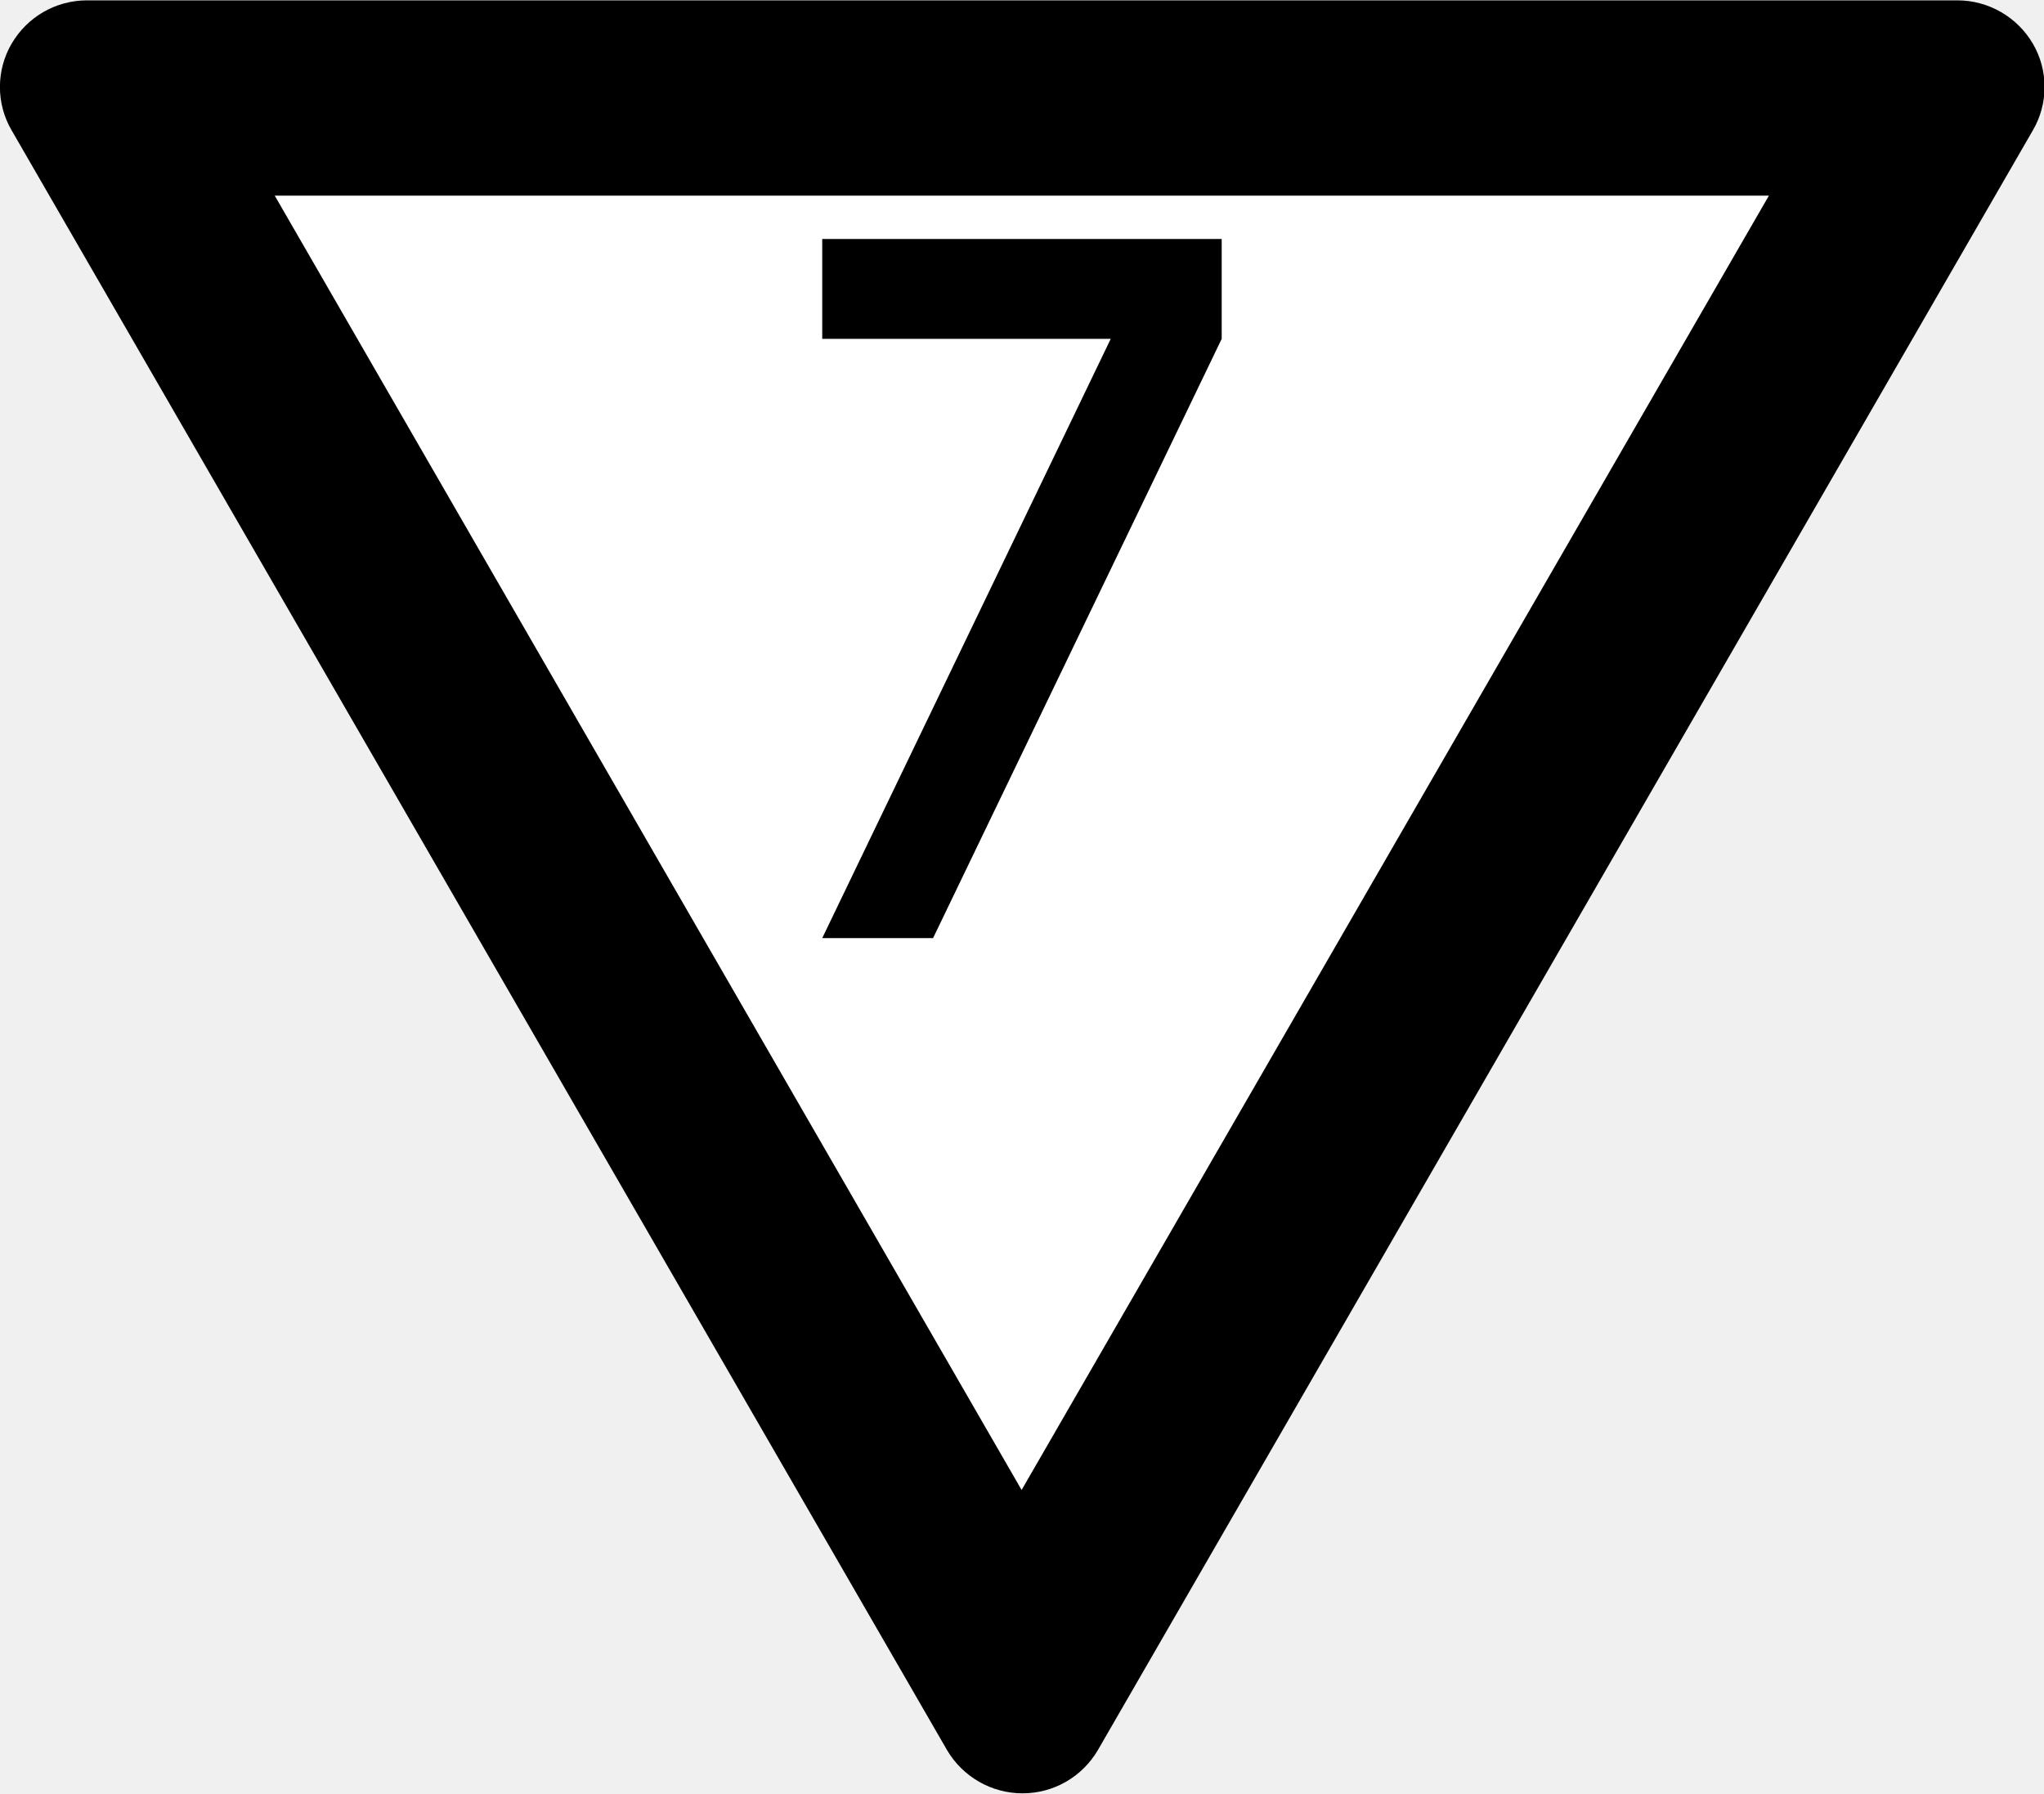
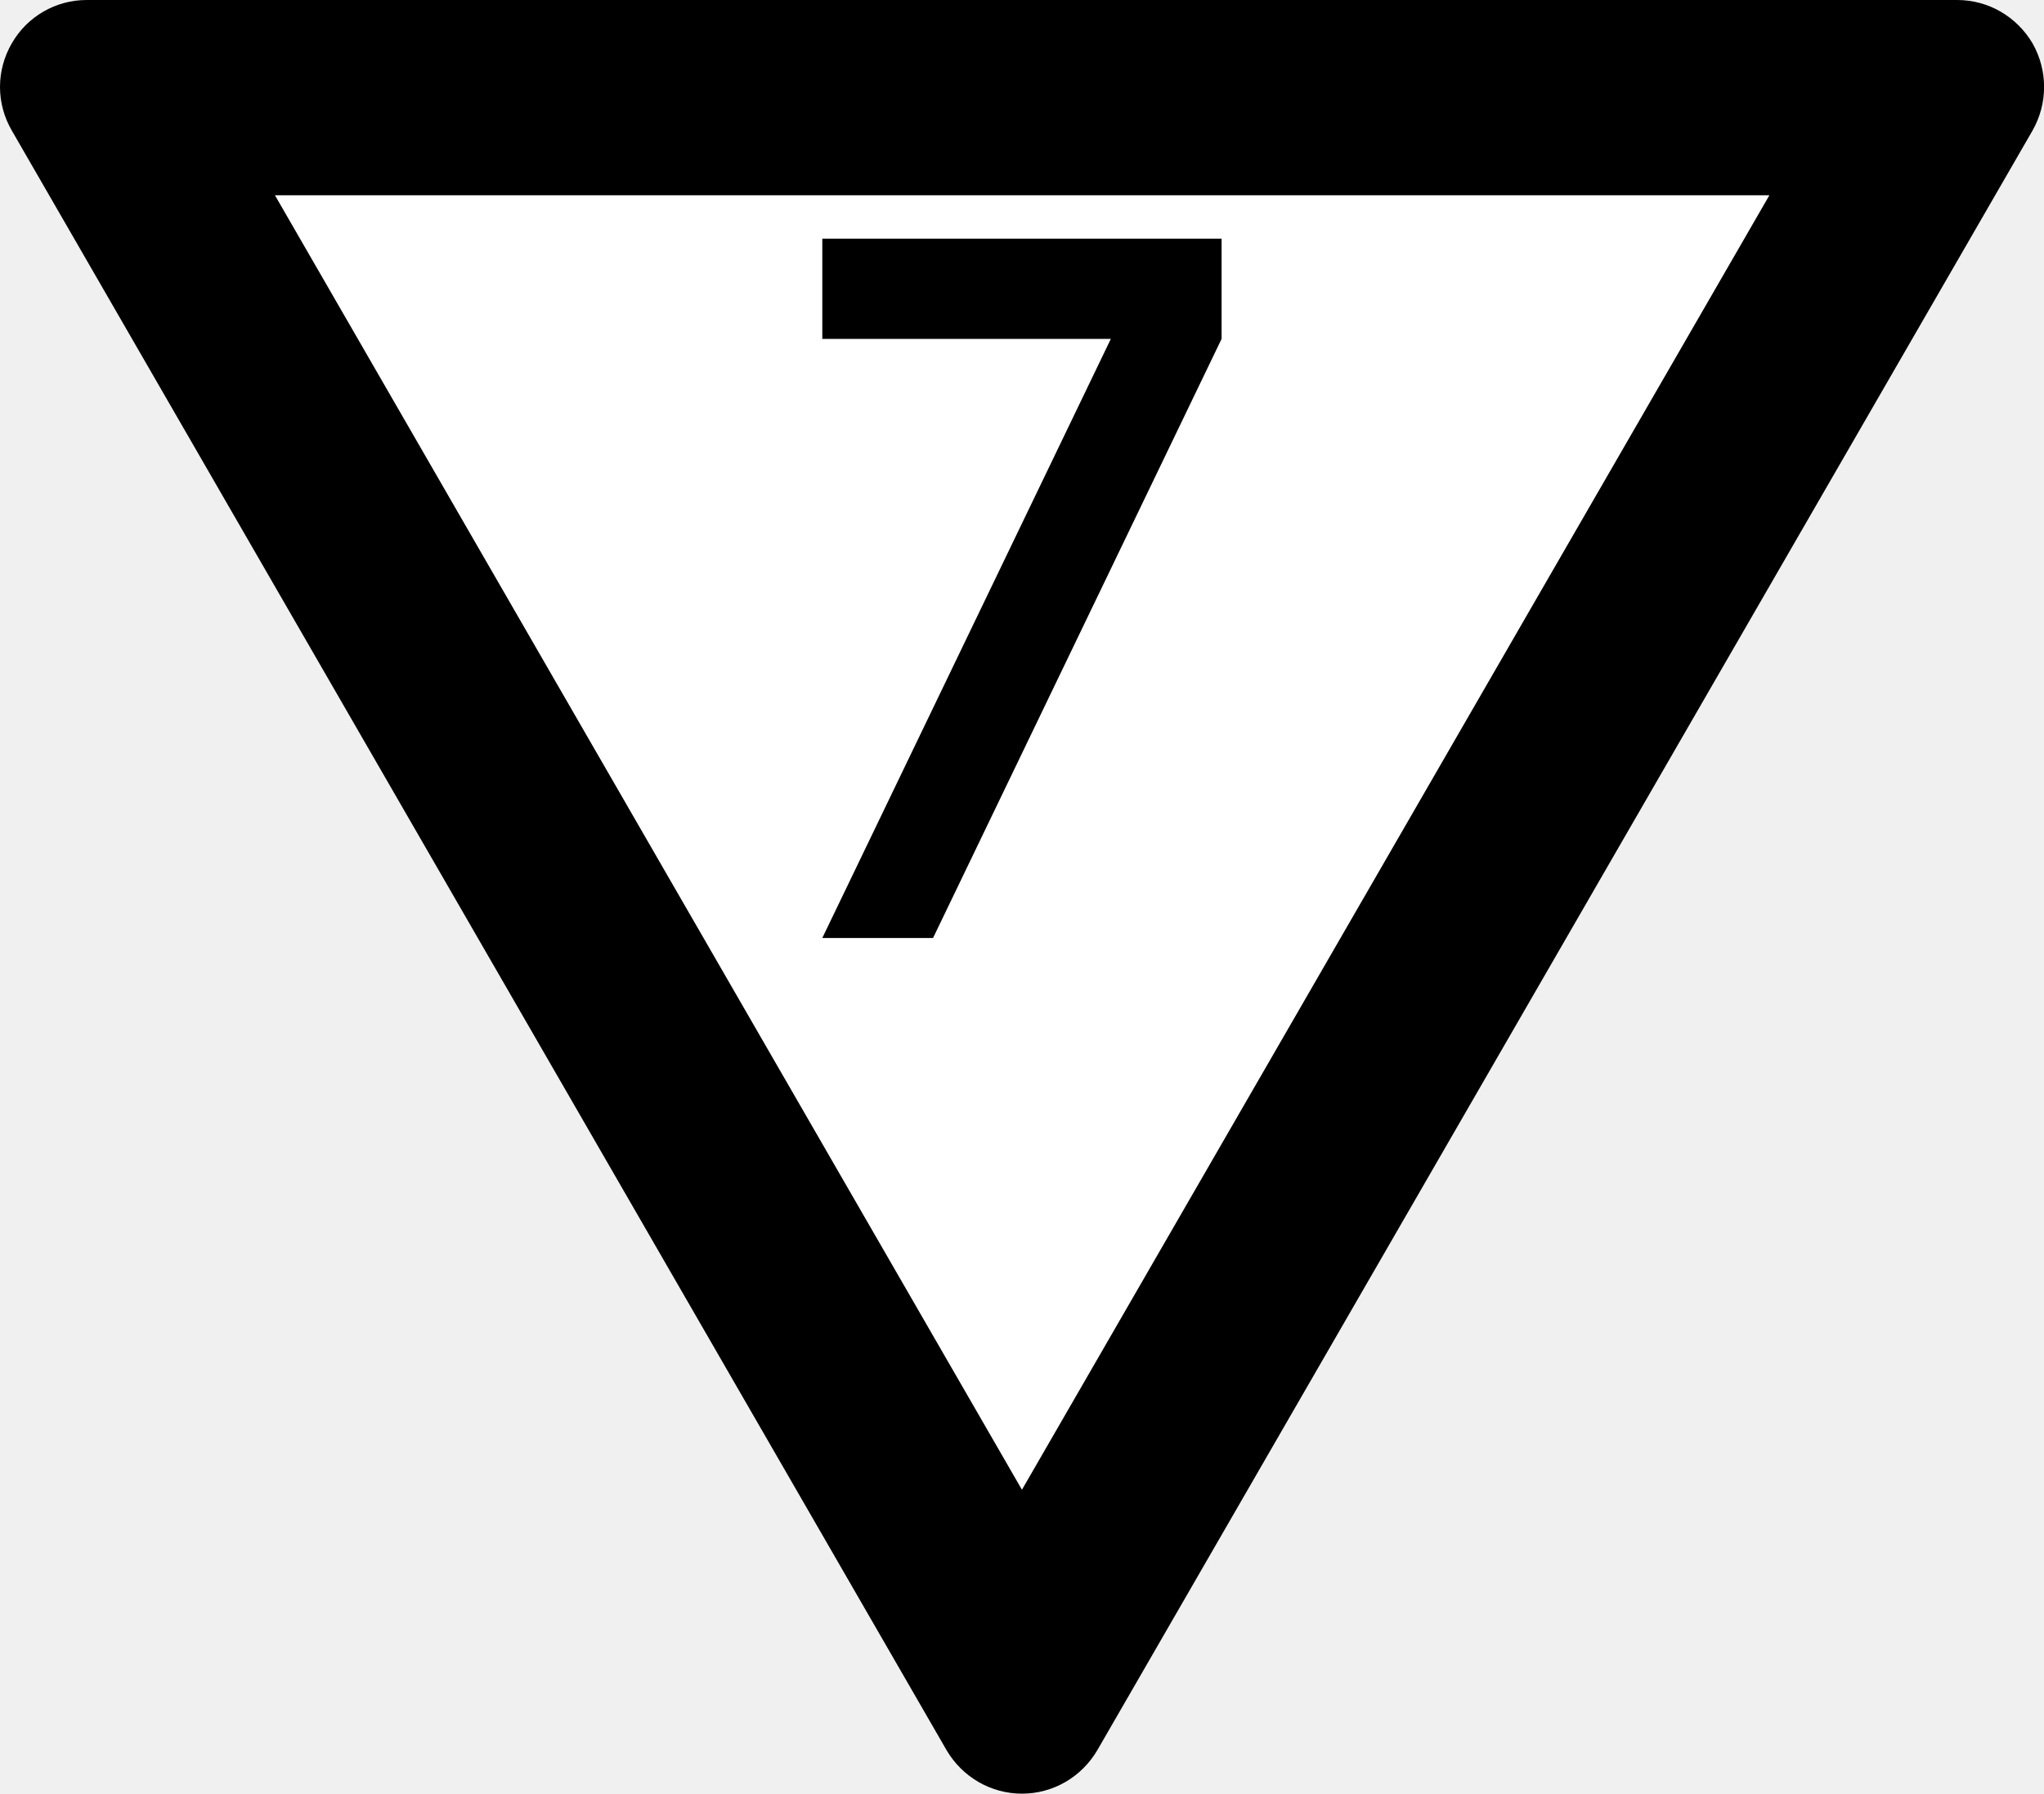
- <svg xmlns="http://www.w3.org/2000/svg" width="18.235" height="16" viewBox="0 0 4.825 4.233" version="1.1" id="svg1">
-   <defs id="defs1" />
-   <g id="layer1" transform="translate(-63.73342,-52.52147)">
-     <path id="path9-8" style="color:#000000;font-style:normal;font-variant:normal;font-weight:normal;font-stretch:normal;font-size:medium;line-height:normal;font-family:sans-serif;font-variant-ligatures:normal;font-variant-position:normal;font-variant-caps:normal;font-variant-numeric:normal;font-variant-alternates:normal;font-variant-east-asian:normal;font-feature-settings:normal;font-variation-settings:normal;text-indent:0;text-align:start;text-decoration-line:none;text-decoration-style:solid;text-decoration-color:#000000;letter-spacing:normal;word-spacing:normal;text-transform:none;writing-mode:lr-tb;direction:ltr;text-orientation:mixed;dominant-baseline:auto;baseline-shift:baseline;text-anchor:start;white-space:normal;shape-padding:0;shape-margin:0;inline-size:0;clip-rule:nonzero;display:inline;overflow:visible;visibility:visible;isolation:auto;mix-blend-mode:normal;color-interpolation:sRGB;color-interpolation-filters:linearRGB;solid-color:#000000;solid-opacity:1;vector-effect:none;fill:#000000;fill-opacity:1;fill-rule:nonzero;stroke:none;stroke-width:0.039;stroke-linecap:butt;stroke-linejoin:miter;stroke-miterlimit:5;stroke-dasharray:none;stroke-dashoffset:0;stroke-opacity:1;-inkscape-stroke:none;color-rendering:auto;image-rendering:auto;shape-rendering:auto;text-rendering:auto;enable-background:accumulate;stop-color:#000000;stop-opacity:1" d="m 63.761,52.829 c -0.037,-0.063 -0.037,-0.142 0,-0.205 0.037,-0.063 0.104,-0.102 0.178,-0.102 h 4.415 c 0.073,0 0.141,0.039 0.178,0.102 0.037,0.063 0.037,0.142 0,0.205 l -2.207,3.823 c -0.037,0.063 -0.104,0.102 -0.178,0.102 -0.073,0 -0.141,-0.039 -0.178,-0.102 z" />
-     <path style="fill:#ffffff;fill-opacity:1;stroke:none;stroke-width:0.41;stroke-miterlimit:5" d="m 64.382,52.983 h 3.527 l -1.764,3.055 z" id="path10" />
-     <g id="layer2" transform="matrix(0.00471487,0,0,0.00471487,64.02414,52.80233)">
-       <path style="vector-effect:non-scaling-stroke;fill:#000000;fill-opacity:1;stroke:none;stroke-width:0.265;stroke-linecap:butt;stroke-linejoin:miter;stroke-dasharray:none;stroke-opacity:1;-inkscape-stroke:hairline" d="M 350,60 V 110 H 494.443 L 350,410 h 55.491 L 550,110 V 60 Z" id="path18" />
-     </g>
-   </g>
+ <svg xmlns="http://www.w3.org/2000/svg" width="18.235" height="16" viewBox="0 0 18.235 16">
+   <path fill-rule="nonzero" fill="rgb(0%, 0%, 0%)" fill-opacity="1" d="M 0.105 1.164 C -0.035 0.922 -0.035 0.629 0.105 0.387 C 0.242 0.148 0.496 0 0.773 0 L 17.461 0 C 17.738 0 17.992 0.148 18.133 0.387 C 18.27 0.629 18.27 0.922 18.133 1.164 L 9.789 15.613 C 9.648 15.852 9.395 16 9.117 16 C 8.84 16 8.586 15.852 8.445 15.613 Z M 0.105 1.164 " />
+   <path fill-rule="nonzero" fill="rgb(100%, 100%, 100%)" fill-opacity="1" d="M 2.453 1.742 L 15.785 1.742 L 9.117 13.289 Z M 2.453 1.742 " />
+   <path fill-rule="nonzero" fill="rgb(0%, 0%, 0%)" fill-opacity="1" d="M 7.336 2.129 L 7.336 3.023 L 9.91 3.023 L 7.336 8.367 L 8.324 8.367 L 10.898 3.023 L 10.898 2.129 Z M 7.336 2.129 " />
</svg>
